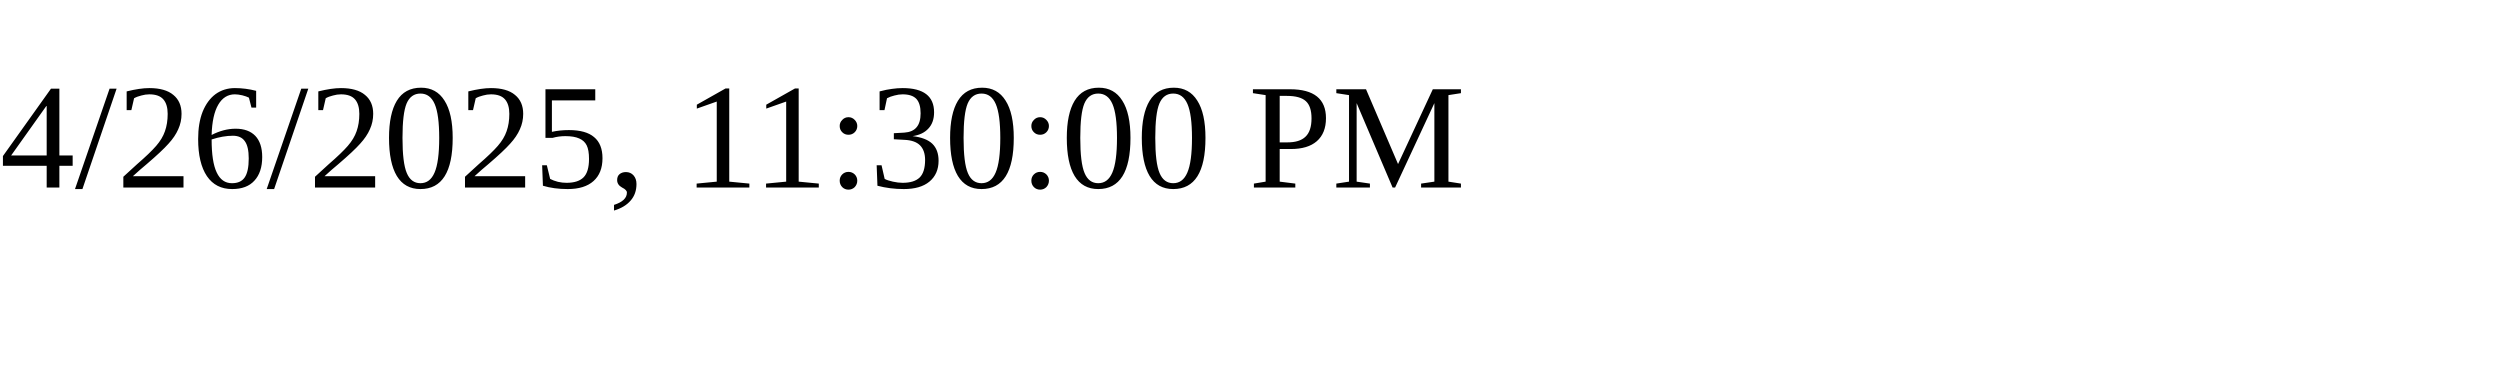
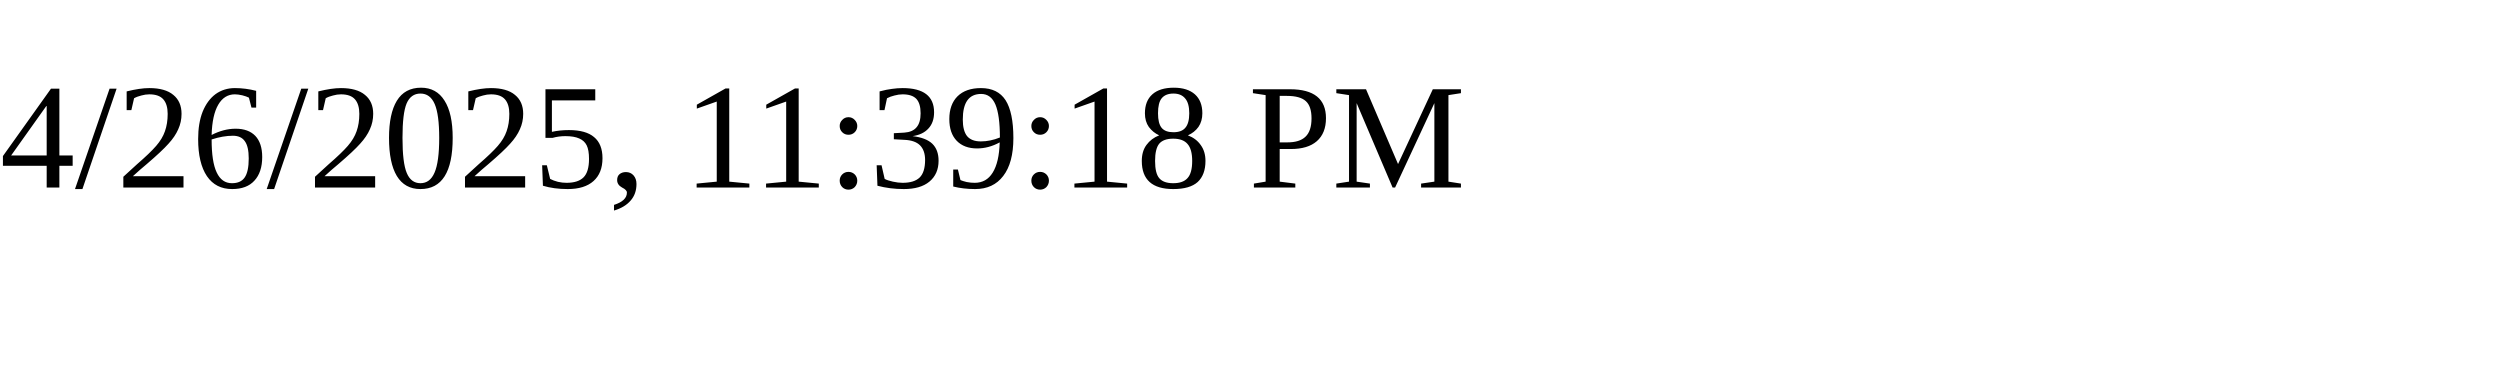
<svg xmlns="http://www.w3.org/2000/svg" height="30" width="200">
-   <text x="0" y="15">4/26/2025, 11:30:00 PM</text>
+   <text x="0" y="15">4/26/2025, 11:39:18 PM</text>
</svg>
